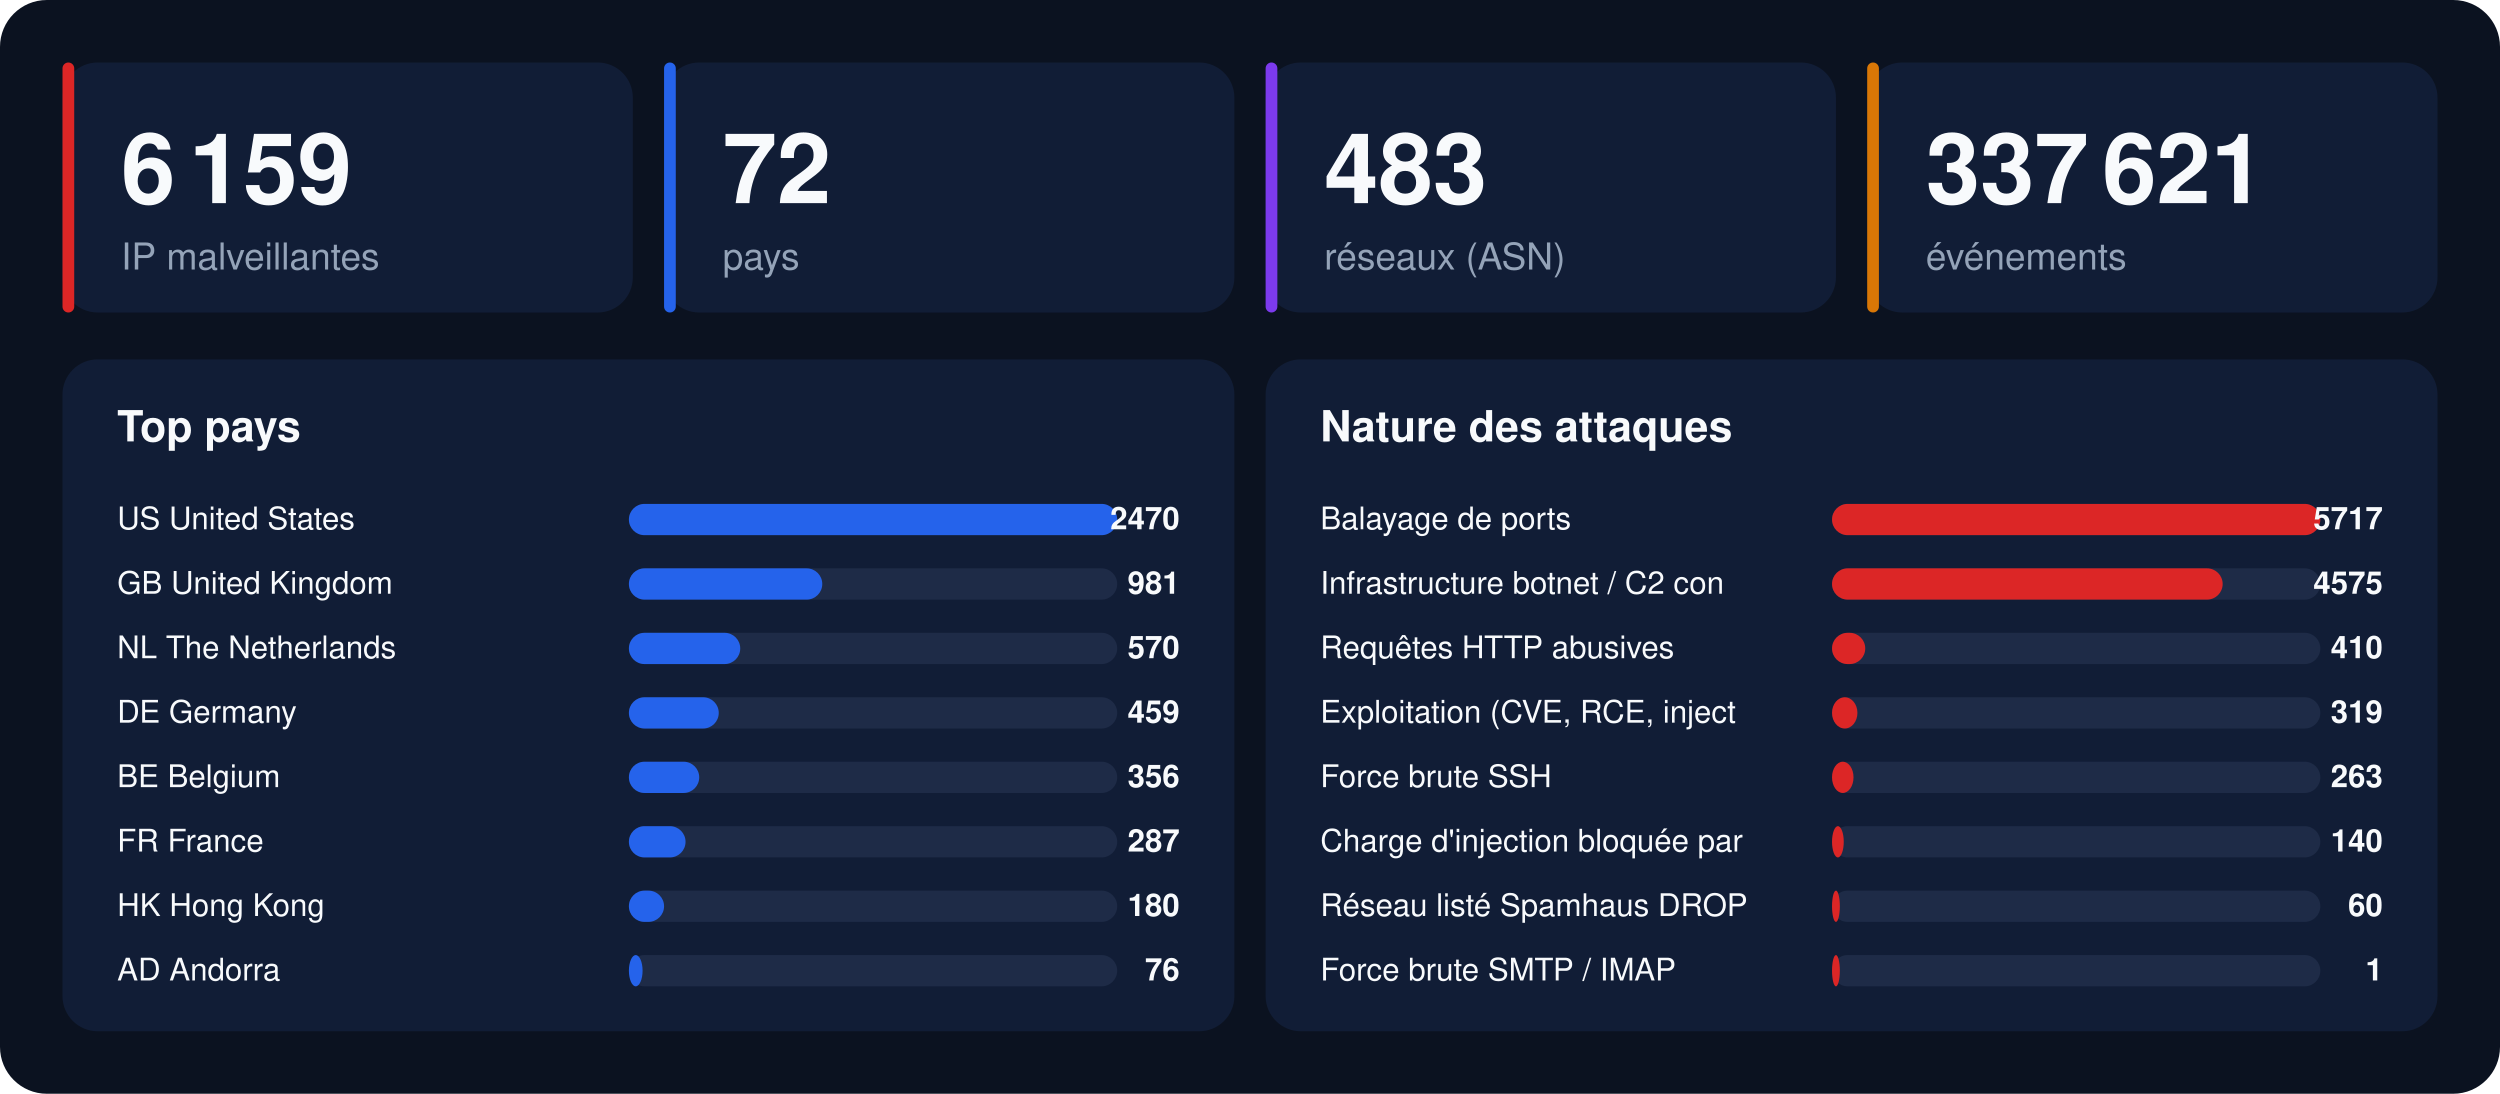
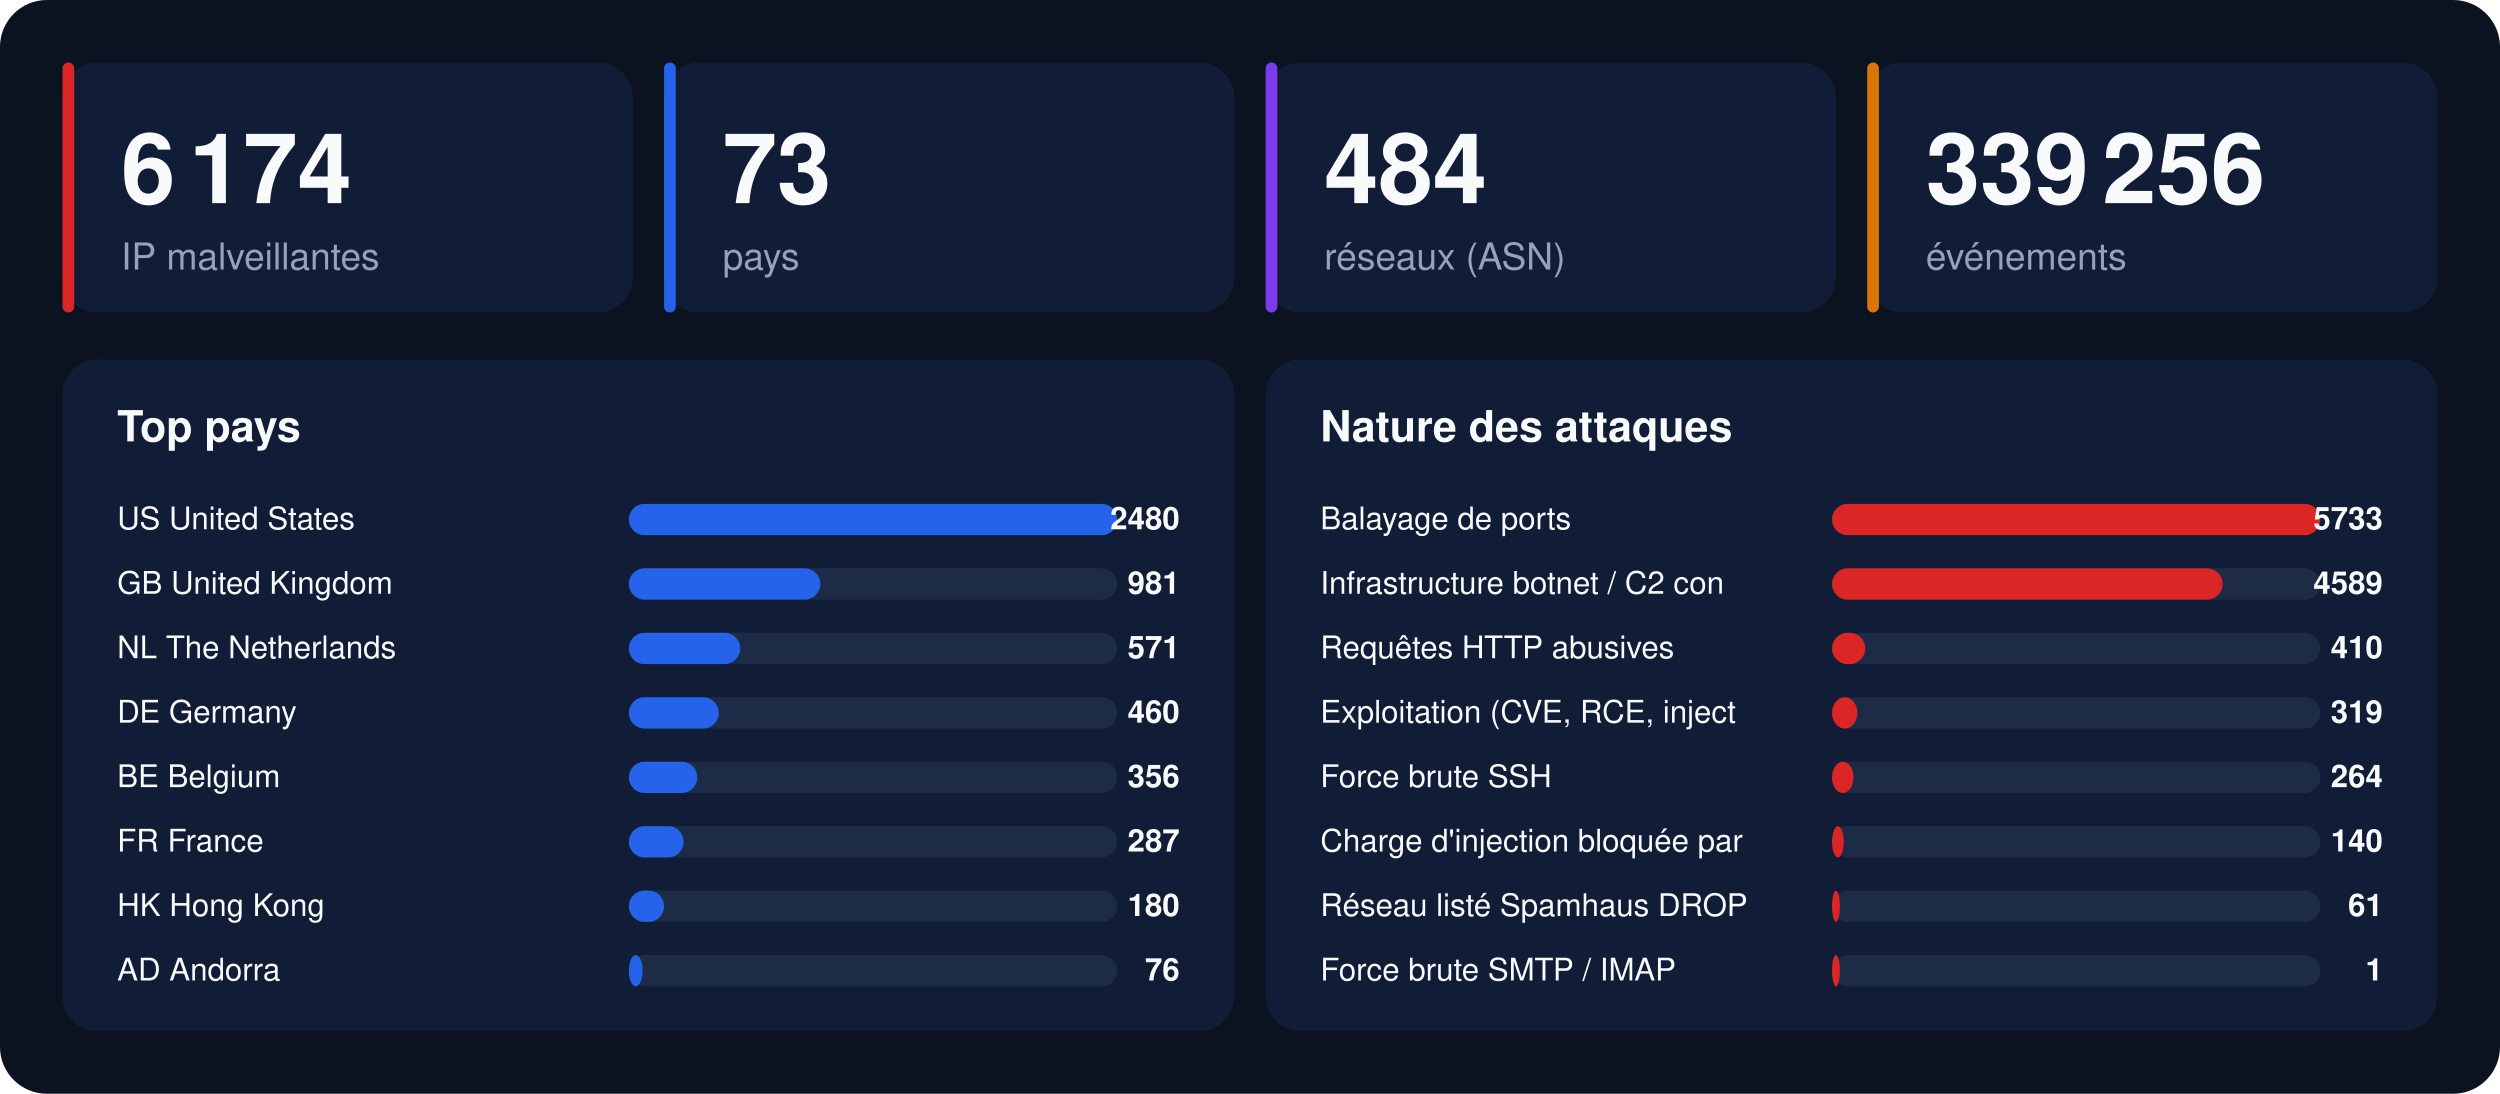
<svg xmlns="http://www.w3.org/2000/svg" width="1280" height="560" viewBox="0 0 1280 560" font-family="-apple-system,BlinkMacSystemFont,'Segoe UI',Helvetica,Arial,sans-serif">
  <rect width="1280" height="560" rx="24" fill="#0b1220" />
  <rect x="32" y="32" width="292" height="128" rx="18" fill="#111d36" />
  <rect x="32" y="32" width="6" height="128" rx="3" fill="#dc2626" />
-   <text x="62" y="104" font-size="50" font-weight="800" fill="#f8fafc">6 159</text>
+   <text x="62" y="104" font-size="50" font-weight="800" fill="#f8fafc">6 174</text>
  <text x="62" y="138" font-size="19" fill="#94a3b8">IP malveillantes</text>
  <rect x="340" y="32" width="292" height="128" rx="18" fill="#111d36" />
  <rect x="340" y="32" width="6" height="128" rx="3" fill="#2563eb" />
-   <text x="370" y="104" font-size="50" font-weight="800" fill="#f8fafc">72</text>
+   <text x="370" y="104" font-size="50" font-weight="800" fill="#f8fafc">73</text>
  <text x="370" y="138" font-size="19" fill="#94a3b8">pays</text>
  <rect x="648" y="32" width="292" height="128" rx="18" fill="#111d36" />
  <rect x="648" y="32" width="6" height="128" rx="3" fill="#7c3aed" />
-   <text x="678" y="104" font-size="50" font-weight="800" fill="#f8fafc">483</text>
+   <text x="678" y="104" font-size="50" font-weight="800" fill="#f8fafc">484</text>
  <text x="678" y="138" font-size="19" fill="#94a3b8">réseaux (ASN)</text>
  <rect x="956" y="32" width="292" height="128" rx="18" fill="#111d36" />
  <rect x="956" y="32" width="6" height="128" rx="3" fill="#d97706" />
-   <text x="986" y="104" font-size="50" font-weight="800" fill="#f8fafc">337 621</text>
+   <text x="986" y="104" font-size="50" font-weight="800" fill="#f8fafc">339 256</text>
  <text x="986" y="138" font-size="19" fill="#94a3b8">événements</text>
  <rect x="32" y="184" width="600" height="344" rx="18" fill="#111d36" />
  <text x="60" y="226" font-size="22" font-weight="700" fill="#f8fafc">Top pays</text>
  <text x="60" y="271" font-size="16" fill="#f8fafc">US  United States</text>
  <rect x="322" y="258" width="250" height="16" rx="8" fill="#1e2b47" />
  <rect x="322" y="258" width="250" height="16" rx="8" fill="#2563eb" />
-   <text x="604" y="271" font-size="16" font-weight="700" text-anchor="end" fill="#f8fafc">2470</text>
+   <text x="604" y="271" font-size="16" font-weight="700" text-anchor="end" fill="#f8fafc">2480</text>
  <text x="60" y="304" font-size="16" fill="#f8fafc">GB  United Kingdom</text>
  <rect x="322" y="291" width="250" height="16" rx="8" fill="#1e2b47" />
-   <rect x="322" y="291" width="99" height="16" rx="8" fill="#2563eb" />
+   <rect x="322" y="291" width="98" height="16" rx="8" fill="#2563eb" />
  <text x="604" y="304" font-size="16" font-weight="700" text-anchor="end" fill="#f8fafc">981</text>
  <text x="60" y="337" font-size="16" fill="#f8fafc">NL  The Netherlands</text>
  <rect x="322" y="324" width="250" height="16" rx="8" fill="#1e2b47" />
  <rect x="322" y="324" width="57" height="16" rx="8" fill="#2563eb" />
-   <text x="604" y="337" font-size="16" font-weight="700" text-anchor="end" fill="#f8fafc">570</text>
+   <text x="604" y="337" font-size="16" font-weight="700" text-anchor="end" fill="#f8fafc">571</text>
  <text x="60" y="370" font-size="16" fill="#f8fafc">DE  Germany</text>
  <rect x="322" y="357" width="250" height="16" rx="8" fill="#1e2b47" />
  <rect x="322" y="357" width="46" height="16" rx="8" fill="#2563eb" />
-   <text x="604" y="370" font-size="16" font-weight="700" text-anchor="end" fill="#f8fafc">459</text>
+   <text x="604" y="370" font-size="16" font-weight="700" text-anchor="end" fill="#f8fafc">460</text>
  <text x="60" y="403" font-size="16" fill="#f8fafc">BE  Belgium</text>
  <rect x="322" y="390" width="250" height="16" rx="8" fill="#1e2b47" />
-   <rect x="322" y="390" width="36" height="16" rx="8" fill="#2563eb" />
+   <rect x="322" y="390" width="35" height="16" rx="8" fill="#2563eb" />
  <text x="604" y="403" font-size="16" font-weight="700" text-anchor="end" fill="#f8fafc">356</text>
  <text x="60" y="436" font-size="16" fill="#f8fafc">FR  France</text>
  <rect x="322" y="423" width="250" height="16" rx="8" fill="#1e2b47" />
-   <rect x="322" y="423" width="29" height="16" rx="8" fill="#2563eb" />
+   <rect x="322" y="423" width="28" height="16" rx="8" fill="#2563eb" />
  <text x="604" y="436" font-size="16" font-weight="700" text-anchor="end" fill="#f8fafc">287</text>
  <text x="60" y="469" font-size="16" fill="#f8fafc">HK  Hong Kong</text>
  <rect x="322" y="456" width="250" height="16" rx="8" fill="#1e2b47" />
  <rect x="322" y="456" width="18" height="16" rx="8" fill="#2563eb" />
  <text x="604" y="469" font-size="16" font-weight="700" text-anchor="end" fill="#f8fafc">180</text>
  <text x="60" y="502" font-size="16" fill="#f8fafc">AD  Andorra</text>
  <rect x="322" y="489" width="250" height="16" rx="8" fill="#1e2b47" />
  <rect x="322" y="489" width="7" height="16" rx="8" fill="#2563eb" />
  <text x="604" y="502" font-size="16" font-weight="700" text-anchor="end" fill="#f8fafc">76</text>
  <rect x="648" y="184" width="600" height="344" rx="18" fill="#111d36" />
  <text x="676" y="226" font-size="22" font-weight="700" fill="#f8fafc">Nature des attaques</text>
  <text x="676" y="271" font-size="16" fill="#f8fafc">Balayage de ports</text>
  <rect x="938" y="258" width="250" height="16" rx="8" fill="#1e2b47" />
  <rect x="938" y="258" width="250" height="16" rx="8" fill="#dc2626" />
-   <text x="1220" y="271" font-size="16" font-weight="700" text-anchor="end" fill="#f8fafc">5717</text>
+   <text x="1220" y="271" font-size="16" font-weight="700" text-anchor="end" fill="#f8fafc">5733</text>
  <text x="676" y="304" font-size="16" fill="#f8fafc">Infrastructure botnet / C2 con</text>
  <rect x="938" y="291" width="250" height="16" rx="8" fill="#1e2b47" />
  <rect x="938" y="291" width="200" height="16" rx="8" fill="#dc2626" />
-   <text x="1220" y="304" font-size="16" font-weight="700" text-anchor="end" fill="#f8fafc">4575</text>
+   <text x="1220" y="304" font-size="16" font-weight="700" text-anchor="end" fill="#f8fafc">4589</text>
  <text x="676" y="337" font-size="16" fill="#f8fafc">Requêtes HTTP abusives</text>
  <rect x="938" y="324" width="250" height="16" rx="8" fill="#1e2b47" />
  <rect x="938" y="324" width="17" height="16" rx="8" fill="#dc2626" />
  <text x="1220" y="337" font-size="16" font-weight="700" text-anchor="end" fill="#f8fafc">410</text>
  <text x="676" y="370" font-size="16" fill="#f8fafc">Exploitation (CVE, RCE, inject</text>
  <rect x="938" y="357" width="250" height="16" rx="8" fill="#1e2b47" />
  <rect x="938" y="357" width="13" height="16" rx="8" fill="#dc2626" />
  <text x="1220" y="370" font-size="16" font-weight="700" text-anchor="end" fill="#f8fafc">319</text>
  <text x="676" y="403" font-size="16" fill="#f8fafc">Force brute SSH</text>
  <rect x="938" y="390" width="250" height="16" rx="8" fill="#1e2b47" />
  <rect x="938" y="390" width="11" height="16" rx="8" fill="#dc2626" />
-   <text x="1220" y="403" font-size="16" font-weight="700" text-anchor="end" fill="#f8fafc">263</text>
+   <text x="1220" y="403" font-size="16" font-weight="700" text-anchor="end" fill="#f8fafc">264</text>
  <text x="676" y="436" font-size="16" fill="#f8fafc">Charge d'injection bloquée par</text>
  <rect x="938" y="423" width="250" height="16" rx="8" fill="#1e2b47" />
  <rect x="938" y="423" width="6" height="16" rx="8" fill="#dc2626" />
  <text x="1220" y="436" font-size="16" font-weight="700" text-anchor="end" fill="#f8fafc">140</text>
  <text x="676" y="469" font-size="16" fill="#f8fafc">Réseau listé Spamhaus DROP</text>
  <rect x="938" y="456" width="250" height="16" rx="8" fill="#1e2b47" />
  <rect x="938" y="456" width="4" height="16" rx="8" fill="#dc2626" />
-   <text x="1220" y="469" font-size="16" font-weight="700" text-anchor="end" fill="#f8fafc">60</text>
+   <text x="1220" y="469" font-size="16" font-weight="700" text-anchor="end" fill="#f8fafc">61</text>
  <text x="676" y="502" font-size="16" fill="#f8fafc">Force brute SMTP / IMAP</text>
  <rect x="938" y="489" width="250" height="16" rx="8" fill="#1e2b47" />
  <rect x="938" y="489" width="4" height="16" rx="8" fill="#dc2626" />
  <text x="1220" y="502" font-size="16" font-weight="700" text-anchor="end" fill="#f8fafc">1</text>
</svg>
